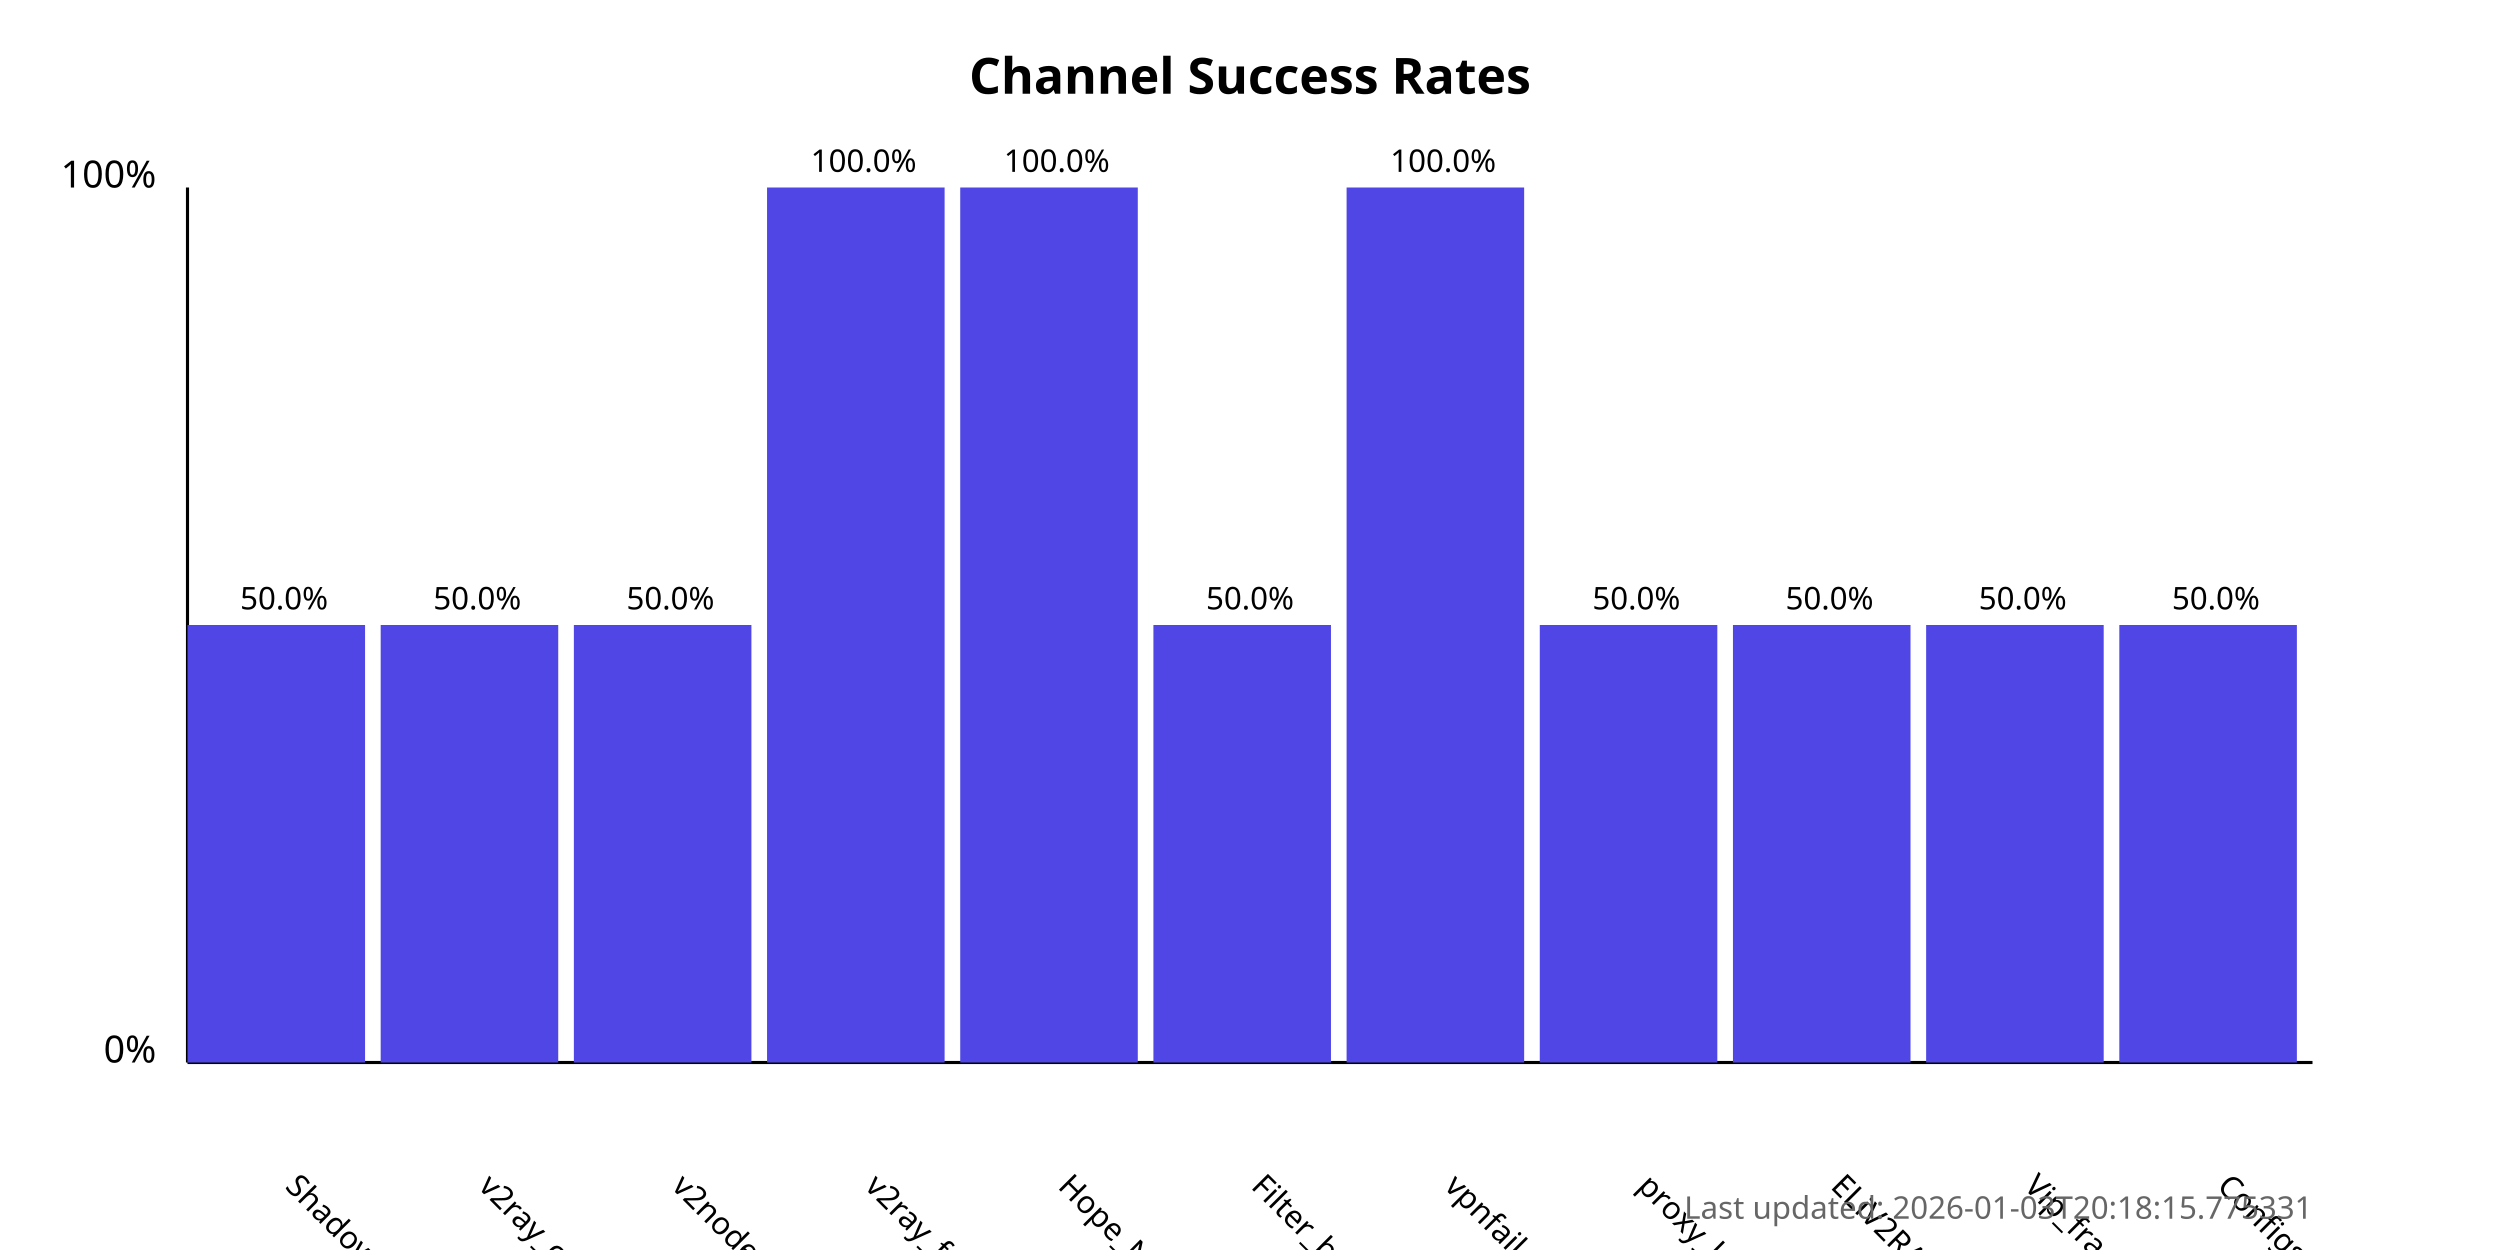
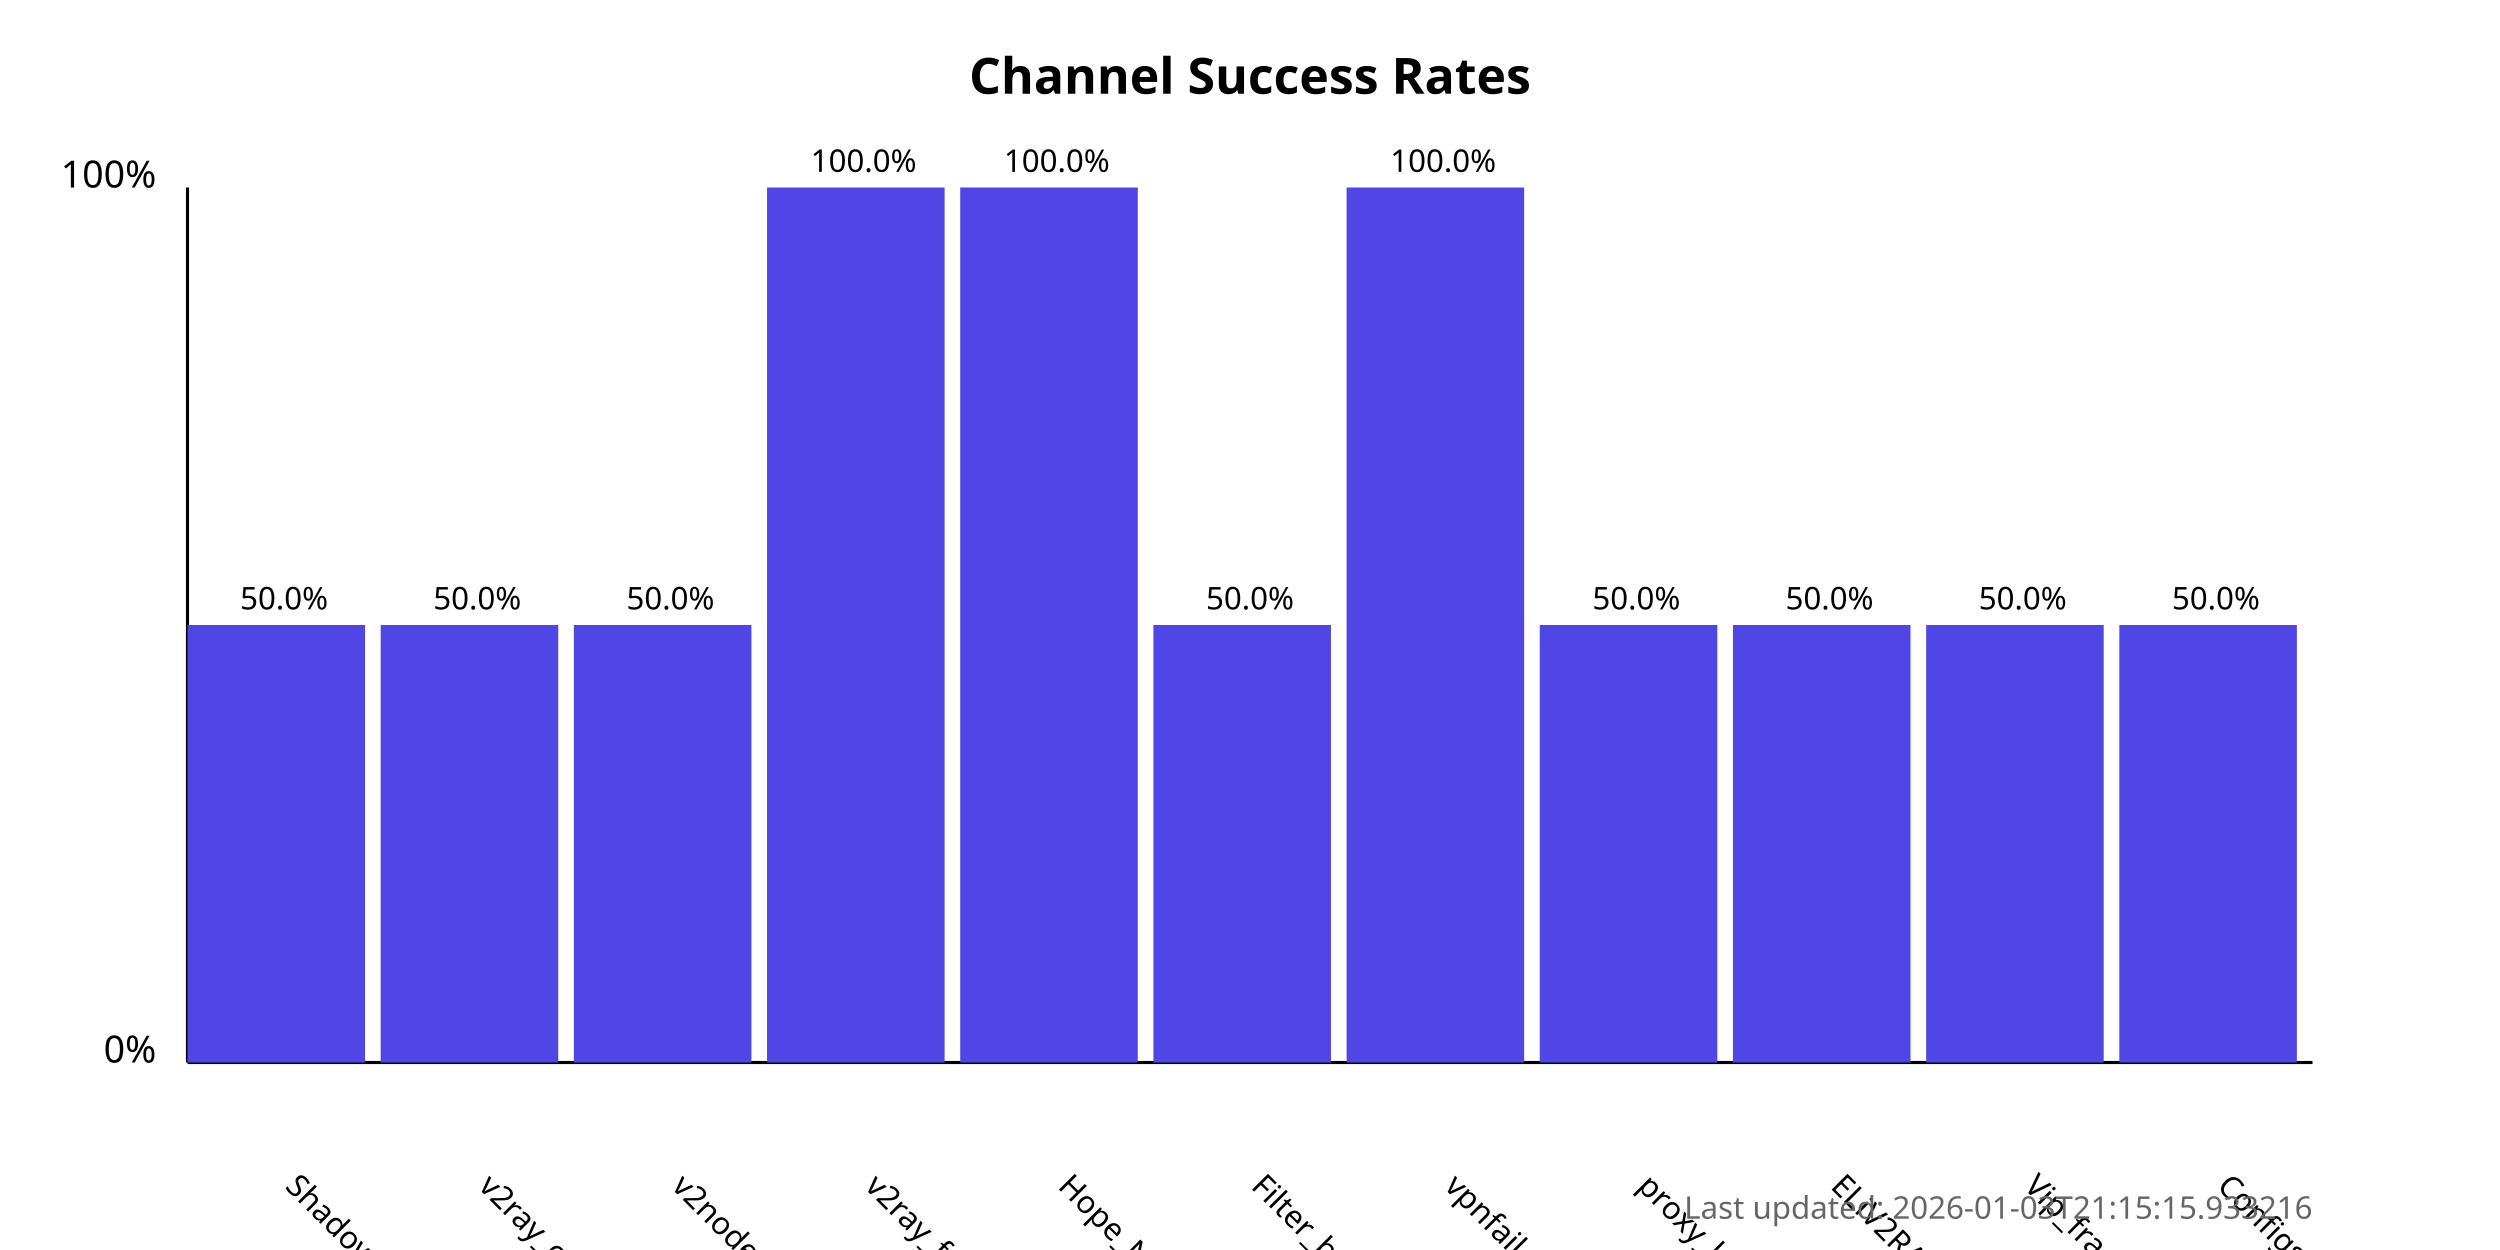
<svg xmlns="http://www.w3.org/2000/svg" width="800" height="400">
  <style>
            .chart-title { font: bold 16px sans-serif; }
            .axis-label { font: 12px sans-serif; }
            .tick-label { font: 10px sans-serif; }
            .bar { fill: #4f46e5; }
            .bar:hover { fill: #6366f1; }
            .timestamp { font: 10px sans-serif; fill: #666; }
        </style>
  <text x="400.0" y="30" text-anchor="middle" class="chart-title">
            Channel Success Rates
        </text>
  <line x1="60" y1="340" x2="60" y2="60" stroke="black" stroke-width="1" />
  <line x1="60" y1="340" x2="740" y2="340" stroke="black" stroke-width="1" />
  <text x="50" y="340" text-anchor="end" class="axis-label">0%</text>
  <text x="50" y="60" text-anchor="end" class="axis-label">100%</text>
  <g>
    <rect x="60" y="200.0" width="56.818" height="140.0" class="bar" />
    <text x="90.909" y="380" transform="rotate(45, 90.90909, 380)" text-anchor="start" class="tick-label">
                ShadowProxy66
            </text>
    <text x="90.909" y="195.0" text-anchor="middle" class="tick-label">
                50.0%
            </text>
  </g>
  <g>
    <rect x="121.818" y="200.0" width="56.818" height="140.0" class="bar" />
    <text x="152.727" y="380" transform="rotate(45, 152.7273, 380)" text-anchor="start" class="tick-label">
                v2ray_configs_pool
            </text>
    <text x="152.727" y="195.0" text-anchor="middle" class="tick-label">
                50.0%
            </text>
  </g>
  <g>
    <rect x="183.636" y="200.0" width="56.818" height="140.0" class="bar" />
    <text x="214.545" y="380" transform="rotate(45, 214.5455, 380)" text-anchor="start" class="tick-label">
                v2nodes
            </text>
    <text x="214.545" y="195.0" text-anchor="middle" class="tick-label">
                50.0%
            </text>
  </g>
  <g>
    <rect x="245.455" y="60.0" width="56.818" height="280.0" class="bar" />
    <text x="276.364" y="380" transform="rotate(45, 276.3636, 380)" text-anchor="start" class="tick-label">
                v2ray_free_conf
            </text>
    <text x="276.364" y="55.0" text-anchor="middle" class="tick-label">
                100.0%
            </text>
  </g>
  <g>
    <rect x="307.273" y="60.0" width="56.818" height="280.0" class="bar" />
    <text x="338.182" y="380" transform="rotate(45, 338.1818, 380)" text-anchor="start" class="tick-label">
                Hope_Net
            </text>
    <text x="338.182" y="55.0" text-anchor="middle" class="tick-label">
                100.0%
            </text>
  </g>
  <g>
    <rect x="369.091" y="200.0" width="56.818" height="140.0" class="bar" />
    <text x="400.0" y="380" transform="rotate(45, 400.0, 380)" text-anchor="start" class="tick-label">
                Filter_breaker
            </text>
    <text x="400.0" y="195.0" text-anchor="middle" class="tick-label">
                50.0%
            </text>
  </g>
  <g>
    <rect x="430.909" y="60.0" width="56.818" height="280.0" class="bar" />
    <text x="461.818" y="380" transform="rotate(45, 461.8182, 380)" text-anchor="start" class="tick-label">
                vpnfail_vless
            </text>
    <text x="461.818" y="55.0" text-anchor="middle" class="tick-label">
                100.0%
            </text>
  </g>
  <g>
    <rect x="492.727" y="200.0" width="56.818" height="140.0" class="bar" />
    <text x="523.636" y="380" transform="rotate(45, 523.6364, 380)" text-anchor="start" class="tick-label">
                proxy_kafee
            </text>
    <text x="523.636" y="195.0" text-anchor="middle" class="tick-label">
                50.0%
            </text>
  </g>
  <g>
    <rect x="554.545" y="200.0" width="56.818" height="140.0" class="bar" />
    <text x="585.455" y="380" transform="rotate(45, 585.4545, 380)" text-anchor="start" class="tick-label">
                ELiV2RAY
            </text>
    <text x="585.455" y="195.0" text-anchor="middle" class="tick-label">
                50.0%
            </text>
  </g>
  <g>
    <rect x="616.364" y="200.0" width="56.818" height="140.0" class="bar" />
    <text x="647.273" y="380" transform="rotate(45, 647.2727, 380)" text-anchor="start" class="tick-label">
                Vip_fragment_v2ray
            </text>
    <text x="647.273" y="195.0" text-anchor="middle" class="tick-label">
                50.0%
            </text>
  </g>
  <g>
    <rect x="678.182" y="200.0" width="56.818" height="140.0" class="bar" />
    <text x="709.091" y="380" transform="rotate(45, 709.0909, 380)" text-anchor="start" class="tick-label">
                ConfigsHubPlus
            </text>
    <text x="709.091" y="195.0" text-anchor="middle" class="tick-label">
                50.0%
            </text>
  </g>
  <text x="740" y="390" text-anchor="end" class="timestamp">
-             Last updated: 2026-01-03T20:18:15.775331
+             Last updated: 2026-01-03T21:15:15.933216
        </text>
</svg>
